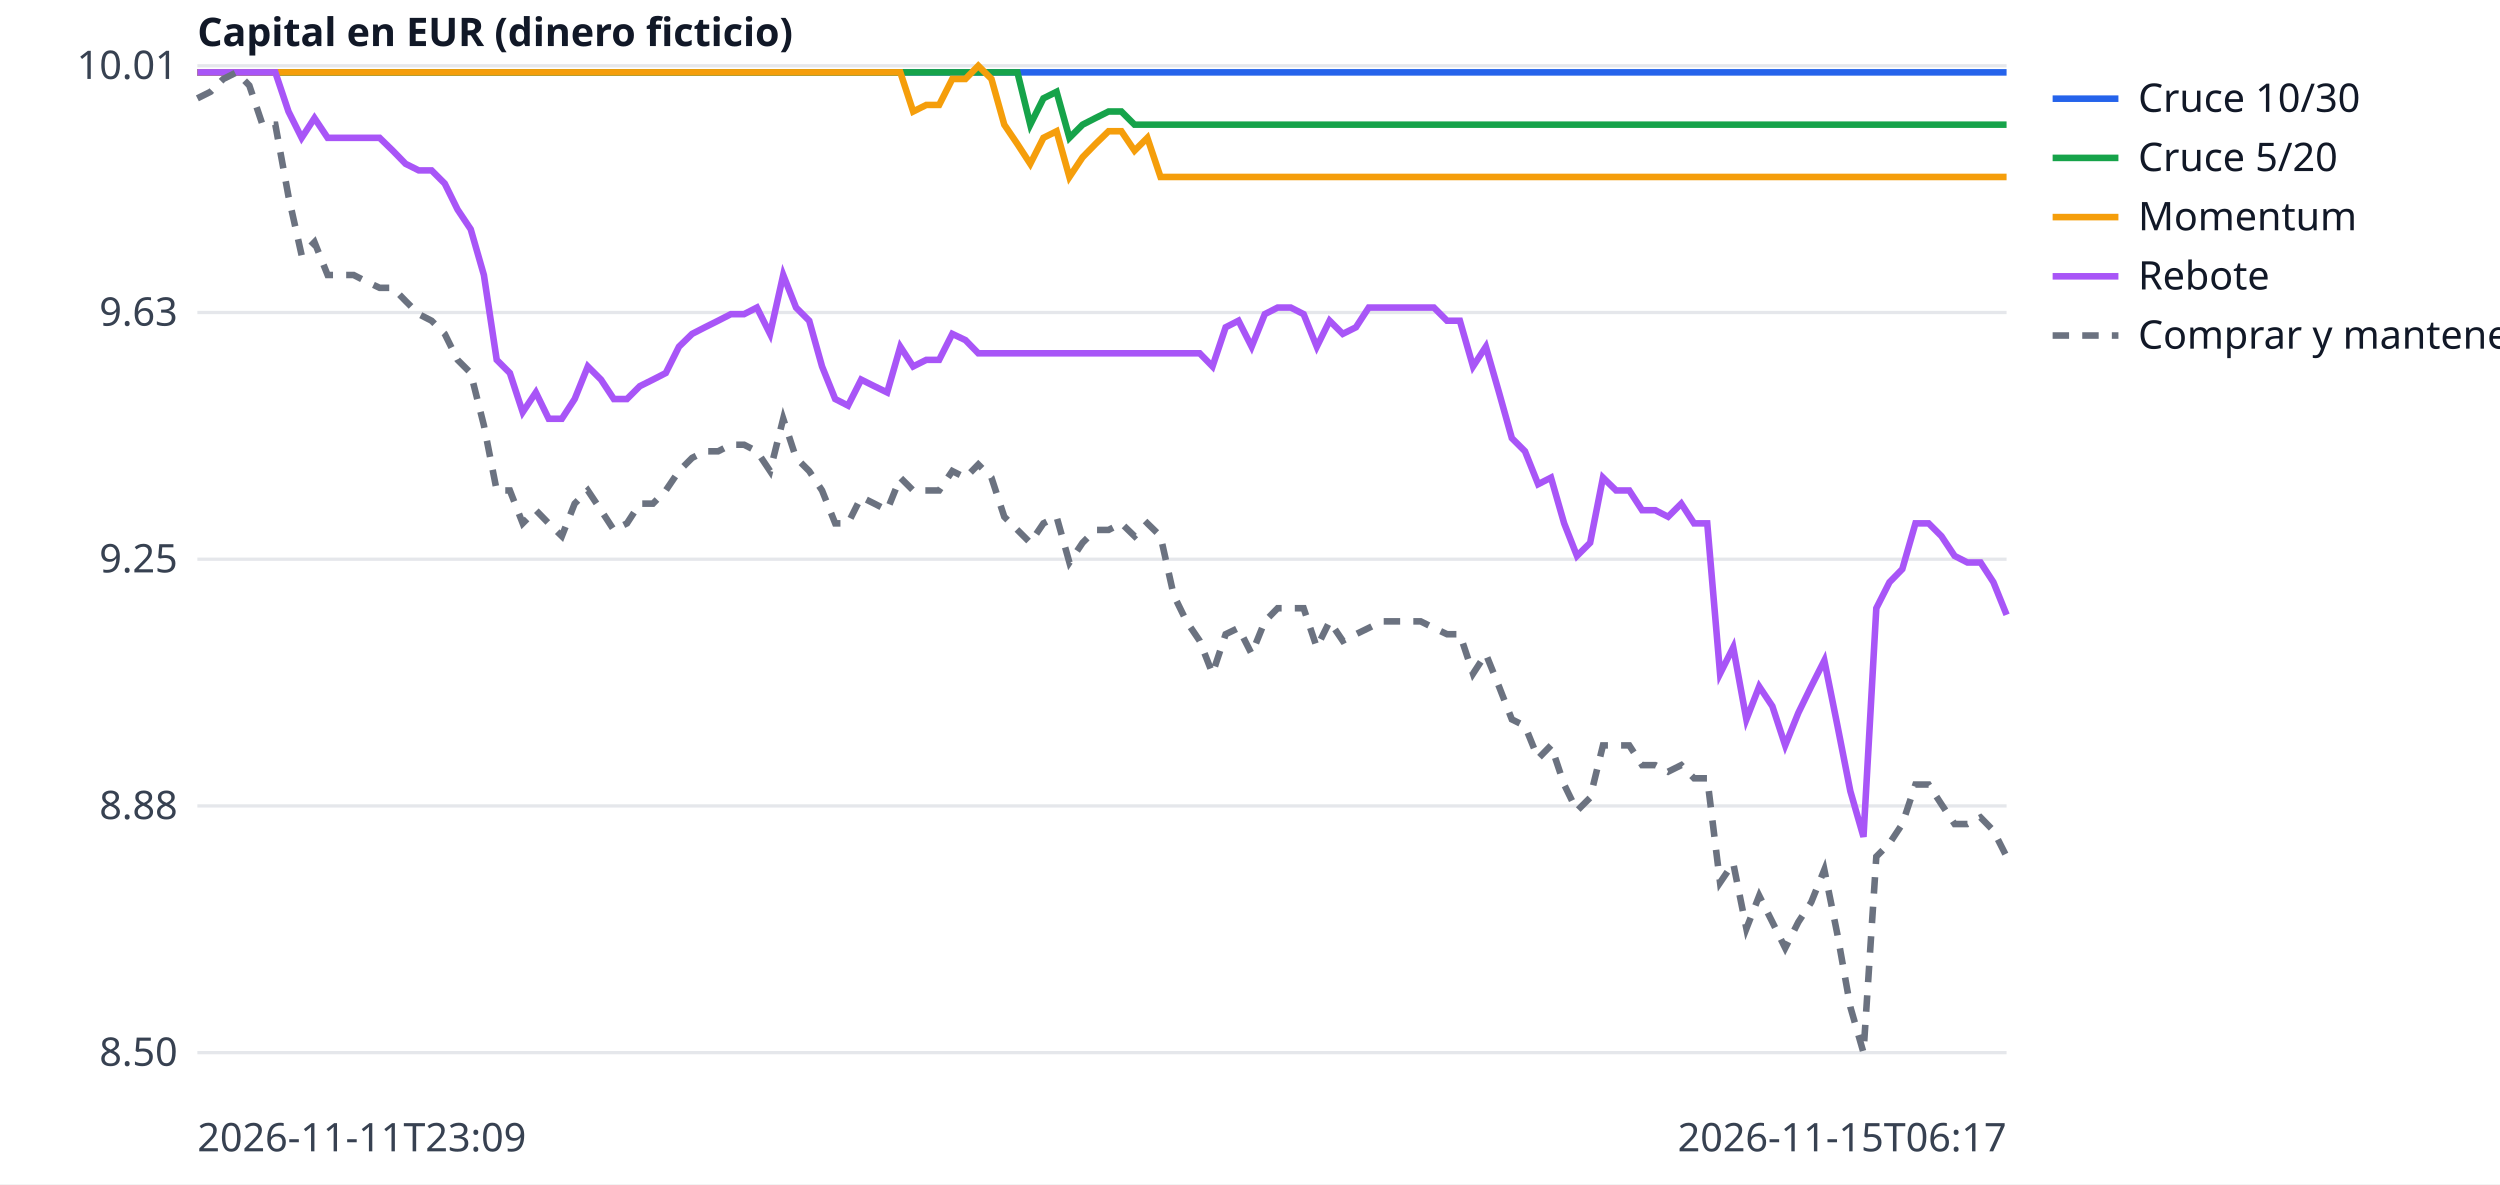
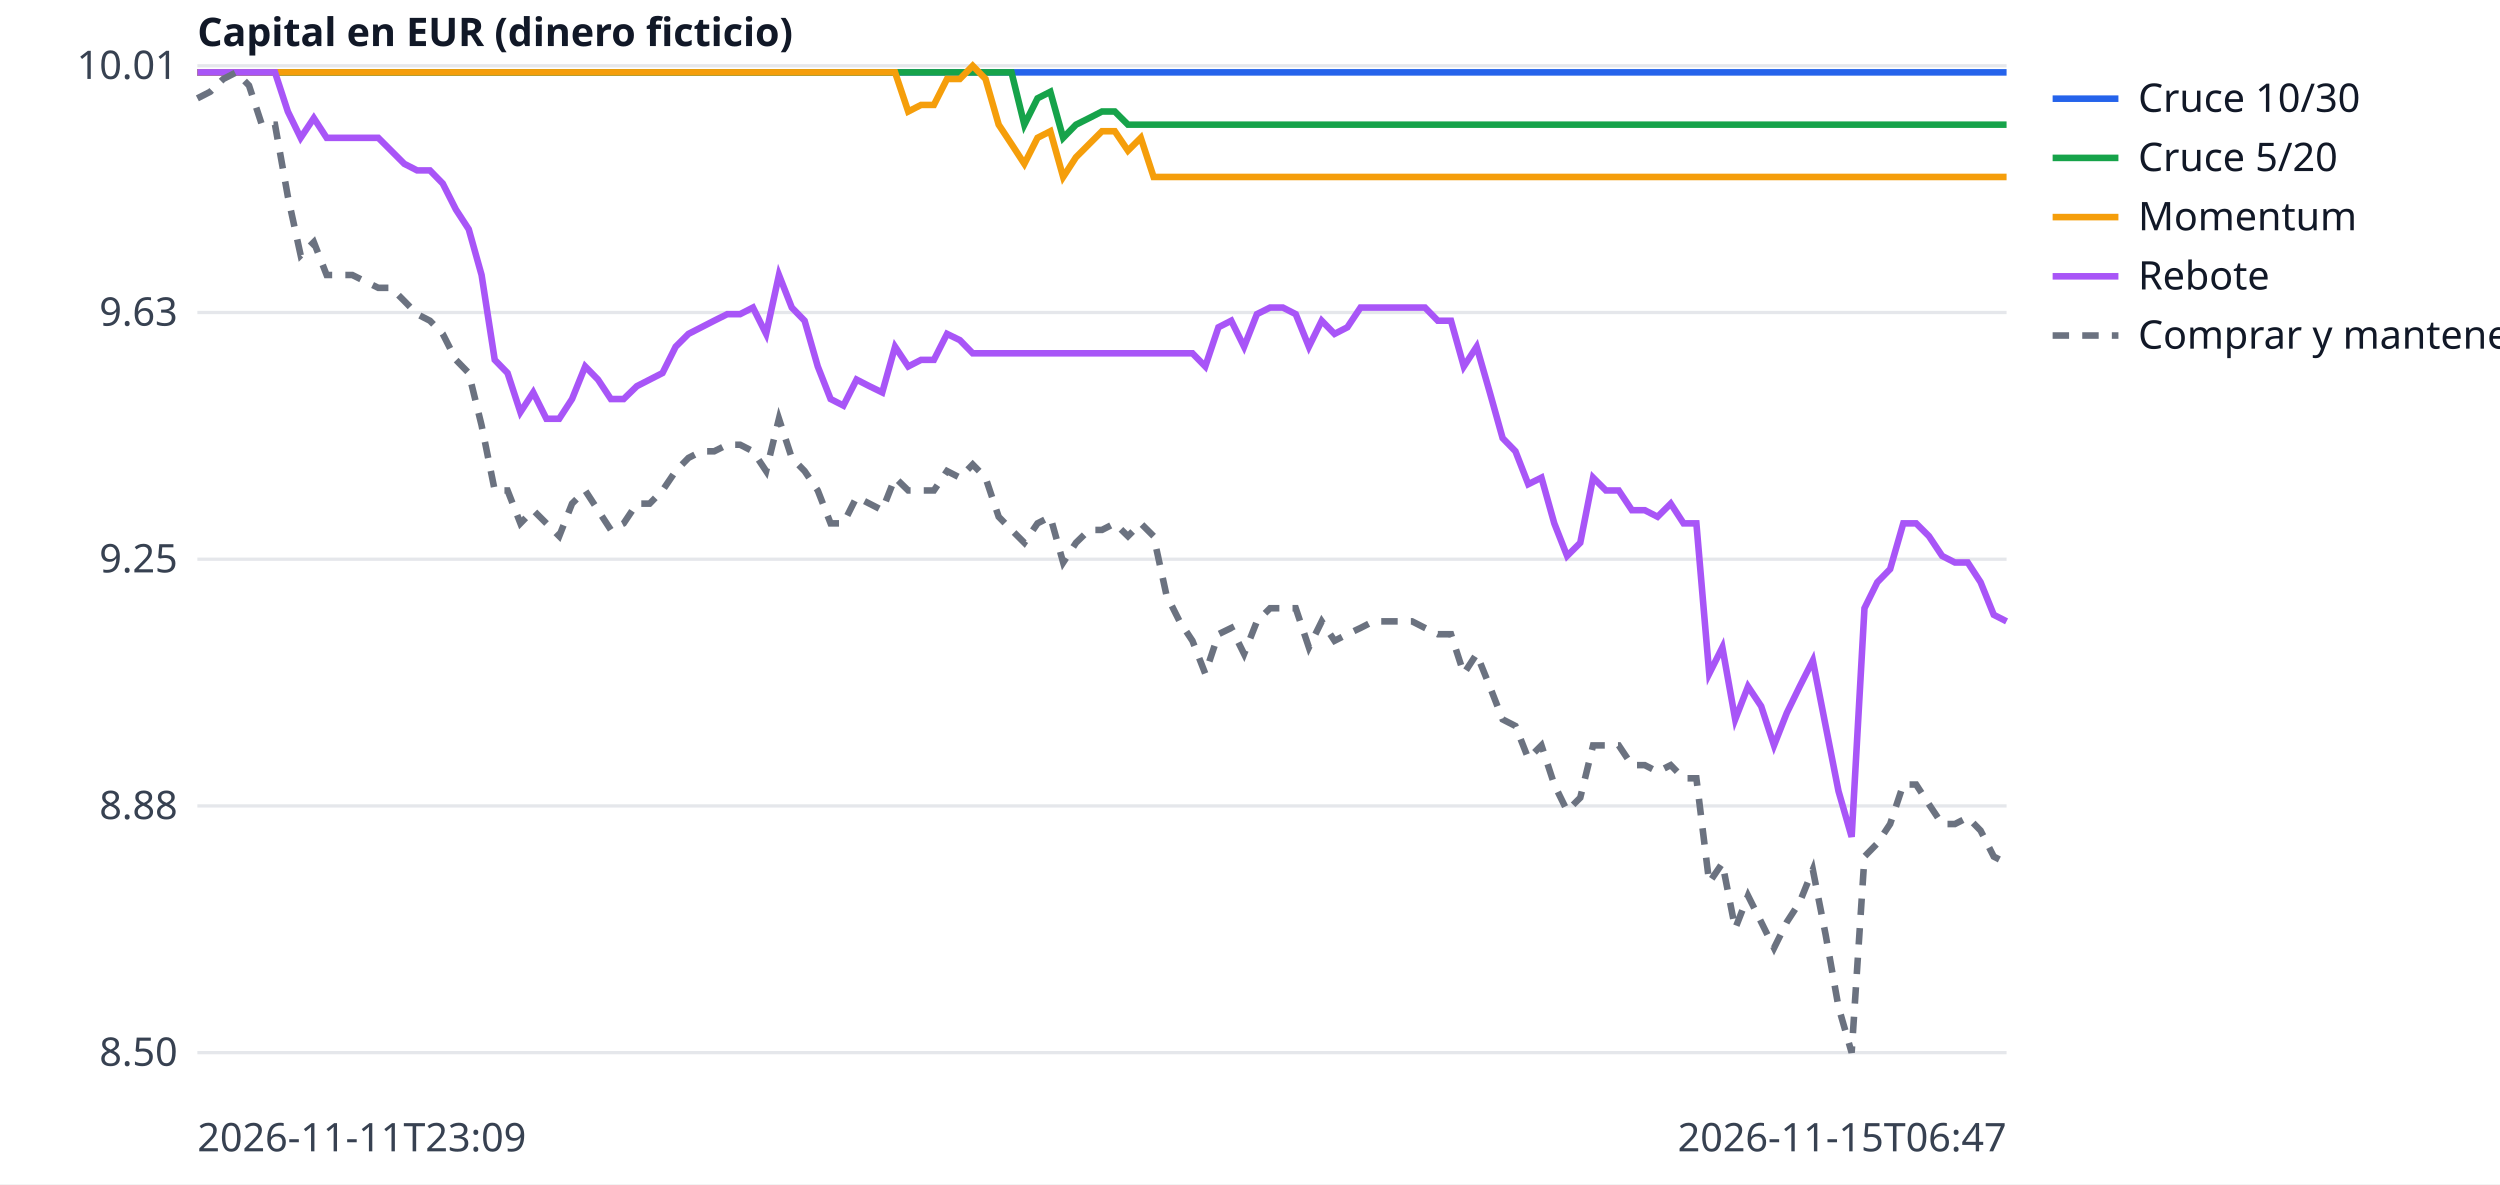
<svg xmlns="http://www.w3.org/2000/svg" width="760" height="360" viewBox="0 0 760 360" font-family="sans-serif" font-size="12">
  <rect width="760" height="360" fill="white" />
  <line x1="60" x2="610" y1="320.0" y2="320.0" stroke="#e5e7eb" />
  <text x="54" y="324.0" text-anchor="end" fill="#374151">8.50</text>
  <line x1="60" x2="610" y1="245.0" y2="245.0" stroke="#e5e7eb" />
  <text x="54" y="249.0" text-anchor="end" fill="#374151">8.88</text>
  <line x1="60" x2="610" y1="170.0" y2="170.0" stroke="#e5e7eb" />
  <text x="54" y="174.0" text-anchor="end" fill="#374151">9.25</text>
  <line x1="60" x2="610" y1="95.0" y2="95.0" stroke="#e5e7eb" />
  <text x="54" y="99.0" text-anchor="end" fill="#374151">9.63</text>
  <line x1="60" x2="610" y1="20.0" y2="20.0" stroke="#e5e7eb" />
  <text x="54" y="24.0" text-anchor="end" fill="#374151">10.01</text>
  <text x="60" y="350" fill="#374151">2026-11-11T23:09</text>
-   <text x="610" y="350" text-anchor="end" fill="#374151">2026-11-15T06:17</text>
+   <text x="610" y="350" text-anchor="end" fill="#374151">2026-11-15T06:47</text>
  <text x="60" y="14" fill="#111827" font-weight="bold">Capital en EUR (dinero ficticio)</text>
-   <polyline points="60.0,22.0 64.0,22.0 67.9,22.0 71.9,22.0 75.8,22.0 79.8,22.0 83.7,22.0 87.7,22.0 91.7,22.0 95.6,22.0 99.6,22.0 103.5,22.0 107.5,22.0 111.4,22.0 115.4,22.0 119.4,22.0 123.3,22.0 127.3,22.0 131.2,22.0 135.2,22.0 139.1,22.0 143.1,22.0 147.1,22.0 151.0,22.0 155.0,22.0 158.9,22.0 162.9,22.0 166.8,22.0 170.8,22.0 174.7,22.0 178.7,22.0 182.7,22.0 186.6,22.0 190.6,22.0 194.5,22.0 198.5,22.0 202.4,22.0 206.4,22.0 210.4,22.0 214.3,22.0 218.3,22.0 222.2,22.0 226.2,22.0 230.1,22.0 234.1,22.0 238.1,22.0 242.0,22.0 246.0,22.0 249.9,22.0 253.9,22.0 257.8,22.0 261.8,22.0 265.8,22.0 269.7,22.0 273.7,22.0 277.6,22.0 281.6,22.0 285.5,22.0 289.5,22.0 293.5,22.0 297.4,22.0 301.4,22.0 305.3,22.0 309.3,22.0 313.2,22.0 317.2,22.0 321.2,22.0 325.1,22.0 329.1,22.0 333.0,22.0 337.0,22.0 340.9,22.0 344.9,22.0 348.8,22.0 352.8,22.0 356.8,22.0 360.7,22.0 364.7,22.0 368.6,22.0 372.6,22.0 376.5,22.0 380.5,22.0 384.5,22.0 388.4,22.0 392.4,22.0 396.3,22.0 400.3,22.0 404.2,22.0 408.2,22.0 412.2,22.0 416.1,22.0 420.1,22.0 424.0,22.0 428.0,22.0 431.9,22.0 435.9,22.0 439.9,22.0 443.8,22.0 447.8,22.0 451.7,22.0 455.7,22.0 459.6,22.0 463.6,22.0 467.6,22.0 471.5,22.0 475.5,22.0 479.4,22.0 483.4,22.0 487.3,22.0 491.3,22.0 495.3,22.0 499.2,22.0 503.2,22.0 507.1,22.0 511.1,22.0 515.0,22.0 519.0,22.0 522.9,22.0 526.9,22.0 530.9,22.0 534.8,22.0 538.8,22.0 542.7,22.0 546.7,22.0 550.6,22.0 554.6,22.0 558.6,22.0 562.5,22.0 566.5,22.0 570.4,22.0 574.4,22.0 578.3,22.0 582.3,22.0 586.3,22.0 590.2,22.0 594.2,22.0 598.1,22.0 602.1,22.0 606.0,22.0 610.0,22.0" fill="none" stroke="#2563eb" stroke-width="2" />
+   <polyline points="60.0,22.0 63.9,22.0 67.9,22.0 71.8,22.0 75.7,22.0 79.6,22.0 83.6,22.0 87.5,22.0 91.4,22.0 95.4,22.0 99.3,22.0 103.2,22.0 107.1,22.0 111.1,22.0 115.0,22.0 118.9,22.0 122.9,22.0 126.8,22.0 130.7,22.0 134.6,22.0 138.6,22.0 142.5,22.0 146.4,22.0 150.4,22.0 154.3,22.0 158.2,22.0 162.1,22.0 166.1,22.0 170.0,22.0 173.9,22.0 177.9,22.0 181.8,22.0 185.7,22.0 189.6,22.0 193.6,22.0 197.5,22.0 201.4,22.0 205.4,22.0 209.3,22.0 213.2,22.0 217.1,22.0 221.1,22.0 225.0,22.0 228.9,22.0 232.9,22.0 236.8,22.0 240.7,22.0 244.6,22.0 248.6,22.0 252.5,22.0 256.4,22.0 260.4,22.0 264.3,22.0 268.2,22.0 272.1,22.0 276.1,22.0 280.0,22.0 283.9,22.0 287.9,22.0 291.8,22.0 295.7,22.0 299.6,22.0 303.6,22.0 307.5,22.0 311.4,22.0 315.4,22.0 319.3,22.0 323.2,22.0 327.1,22.0 331.1,22.0 335.0,22.0 338.9,22.0 342.9,22.0 346.8,22.0 350.7,22.0 354.6,22.0 358.6,22.0 362.5,22.0 366.4,22.0 370.4,22.0 374.3,22.0 378.2,22.0 382.1,22.0 386.1,22.0 390.0,22.0 393.9,22.0 397.9,22.0 401.8,22.0 405.7,22.0 409.6,22.0 413.6,22.0 417.5,22.0 421.4,22.0 425.4,22.0 429.3,22.0 433.2,22.0 437.1,22.0 441.1,22.0 445.0,22.0 448.9,22.0 452.9,22.0 456.8,22.0 460.7,22.0 464.6,22.0 468.6,22.0 472.5,22.0 476.4,22.0 480.4,22.0 484.3,22.0 488.2,22.0 492.1,22.0 496.1,22.0 500.0,22.0 503.9,22.0 507.9,22.0 511.8,22.0 515.7,22.0 519.6,22.0 523.6,22.0 527.5,22.0 531.4,22.0 535.4,22.0 539.3,22.0 543.2,22.0 547.1,22.0 551.1,22.0 555.0,22.0 558.9,22.0 562.9,22.0 566.8,22.0 570.7,22.0 574.6,22.0 578.6,22.0 582.5,22.0 586.4,22.0 590.4,22.0 594.3,22.0 598.2,22.0 602.1,22.0 606.1,22.0 610.0,22.0" fill="none" stroke="#2563eb" stroke-width="2" />
  <line x1="624" x2="644" y1="30" y2="30" stroke="#2563eb" stroke-width="2" />
  <text x="650" y="34" fill="#111827">Cruce 10/30</text>
-   <polyline points="60.0,22.0 64.0,22.0 67.9,22.0 71.9,22.0 75.8,22.0 79.8,22.0 83.7,22.0 87.7,22.0 91.7,22.0 95.6,22.0 99.6,22.0 103.5,22.0 107.5,22.0 111.4,22.0 115.4,22.0 119.4,22.0 123.3,22.0 127.3,22.0 131.2,22.0 135.2,22.0 139.1,22.0 143.1,22.0 147.1,22.0 151.0,22.0 155.0,22.0 158.9,22.0 162.9,22.0 166.8,22.0 170.8,22.0 174.7,22.0 178.7,22.0 182.7,22.0 186.6,22.0 190.6,22.0 194.5,22.0 198.5,22.0 202.4,22.0 206.4,22.0 210.4,22.0 214.3,22.0 218.3,22.0 222.2,22.0 226.2,22.0 230.1,22.0 234.1,22.0 238.1,22.0 242.0,22.0 246.0,22.0 249.9,22.0 253.9,22.0 257.8,22.0 261.8,22.0 265.8,22.0 269.7,22.0 273.7,22.0 277.6,22.0 281.6,22.0 285.5,22.0 289.5,22.0 293.5,22.0 297.4,22.0 301.4,22.0 305.3,22.0 309.3,22.0 313.2,37.9 317.2,29.9 321.2,27.9 325.1,41.9 329.1,37.9 333.0,35.9 337.0,33.9 340.9,33.9 344.9,37.9 348.8,37.9 352.8,37.9 356.8,37.9 360.7,37.9 364.7,37.9 368.6,37.9 372.6,37.9 376.5,37.9 380.5,37.9 384.5,37.9 388.4,37.9 392.4,37.9 396.3,37.9 400.3,37.9 404.2,37.9 408.2,37.9 412.2,37.9 416.1,37.9 420.1,37.9 424.0,37.9 428.0,37.9 431.9,37.9 435.9,37.9 439.9,37.9 443.8,37.9 447.8,37.9 451.7,37.9 455.7,37.9 459.6,37.9 463.6,37.9 467.6,37.9 471.5,37.9 475.5,37.9 479.4,37.9 483.4,37.9 487.3,37.9 491.3,37.9 495.3,37.9 499.2,37.9 503.2,37.9 507.1,37.9 511.1,37.9 515.0,37.9 519.0,37.9 522.9,37.9 526.9,37.9 530.9,37.9 534.8,37.9 538.8,37.9 542.7,37.9 546.7,37.9 550.6,37.9 554.6,37.9 558.6,37.9 562.5,37.9 566.5,37.9 570.4,37.9 574.4,37.9 578.3,37.9 582.3,37.9 586.3,37.9 590.2,37.9 594.2,37.9 598.1,37.9 602.1,37.9 606.0,37.9 610.0,37.9" fill="none" stroke="#16a34a" stroke-width="2" />
+   <polyline points="60.0,22.0 63.9,22.0 67.9,22.0 71.8,22.0 75.7,22.0 79.6,22.0 83.6,22.0 87.5,22.0 91.4,22.0 95.4,22.0 99.3,22.0 103.2,22.0 107.1,22.0 111.1,22.0 115.0,22.0 118.9,22.0 122.9,22.0 126.8,22.0 130.7,22.0 134.6,22.0 138.6,22.0 142.5,22.0 146.4,22.0 150.4,22.0 154.3,22.0 158.2,22.0 162.1,22.0 166.1,22.0 170.0,22.0 173.9,22.0 177.9,22.0 181.8,22.0 185.7,22.0 189.6,22.0 193.6,22.0 197.5,22.0 201.4,22.0 205.4,22.0 209.3,22.0 213.2,22.0 217.1,22.0 221.1,22.0 225.0,22.0 228.9,22.0 232.9,22.0 236.8,22.0 240.7,22.0 244.6,22.0 248.6,22.0 252.5,22.0 256.4,22.0 260.4,22.0 264.3,22.0 268.2,22.0 272.1,22.0 276.1,22.0 280.0,22.0 283.9,22.0 287.9,22.0 291.8,22.0 295.7,22.0 299.6,22.0 303.6,22.0 307.5,22.0 311.4,37.9 315.4,29.9 319.3,27.9 323.2,41.9 327.1,37.9 331.1,35.9 335.0,33.9 338.9,33.9 342.9,37.9 346.8,37.9 350.7,37.9 354.6,37.9 358.6,37.9 362.5,37.9 366.4,37.9 370.4,37.9 374.3,37.9 378.2,37.9 382.1,37.9 386.1,37.9 390.0,37.9 393.9,37.9 397.9,37.9 401.8,37.9 405.7,37.9 409.6,37.9 413.6,37.9 417.5,37.9 421.4,37.9 425.4,37.9 429.3,37.9 433.2,37.9 437.1,37.9 441.1,37.9 445.0,37.9 448.9,37.9 452.9,37.9 456.8,37.9 460.7,37.9 464.6,37.9 468.6,37.9 472.5,37.9 476.4,37.9 480.4,37.9 484.3,37.9 488.2,37.9 492.1,37.9 496.1,37.9 500.0,37.9 503.9,37.9 507.9,37.9 511.8,37.9 515.7,37.9 519.6,37.9 523.6,37.9 527.5,37.9 531.4,37.9 535.4,37.9 539.3,37.9 543.2,37.9 547.1,37.9 551.1,37.9 555.0,37.9 558.9,37.9 562.9,37.9 566.8,37.9 570.7,37.9 574.6,37.9 578.6,37.9 582.5,37.9 586.4,37.9 590.4,37.9 594.3,37.9 598.2,37.9 602.1,37.9 606.1,37.9 610.0,37.9" fill="none" stroke="#16a34a" stroke-width="2" />
  <line x1="624" x2="644" y1="48" y2="48" stroke="#16a34a" stroke-width="2" />
  <text x="650" y="52" fill="#111827">Cruce 5/20</text>
-   <polyline points="60.0,22.0 64.0,22.0 67.9,22.0 71.9,22.0 75.8,22.0 79.8,22.0 83.7,22.0 87.7,22.0 91.7,22.0 95.6,22.0 99.6,22.0 103.5,22.0 107.5,22.0 111.4,22.0 115.4,22.0 119.4,22.0 123.3,22.0 127.3,22.0 131.2,22.0 135.2,22.0 139.1,22.0 143.1,22.0 147.1,22.0 151.0,22.0 155.0,22.0 158.9,22.0 162.9,22.0 166.8,22.0 170.8,22.0 174.7,22.0 178.7,22.0 182.7,22.0 186.6,22.0 190.6,22.0 194.5,22.0 198.5,22.0 202.4,22.0 206.4,22.0 210.4,22.0 214.3,22.0 218.3,22.0 222.2,22.0 226.2,22.0 230.1,22.0 234.1,22.0 238.1,22.0 242.0,22.0 246.0,22.0 249.9,22.0 253.9,22.0 257.8,22.0 261.8,22.0 265.8,22.0 269.7,22.0 273.7,22.0 277.6,33.9 281.6,31.9 285.5,31.9 289.5,24.0 293.5,24.0 297.4,20.0 301.4,24.0 305.3,37.9 309.3,43.8 313.2,49.8 317.2,41.9 321.2,39.9 325.1,53.8 329.1,47.8 333.0,43.8 337.0,39.9 340.9,39.9 344.9,45.8 348.8,41.9 352.8,53.8 356.8,53.8 360.7,53.8 364.7,53.8 368.6,53.8 372.6,53.8 376.5,53.8 380.5,53.8 384.5,53.8 388.4,53.8 392.4,53.8 396.3,53.8 400.3,53.8 404.2,53.8 408.2,53.8 412.2,53.8 416.1,53.8 420.1,53.8 424.0,53.8 428.0,53.8 431.9,53.8 435.9,53.8 439.9,53.8 443.8,53.8 447.8,53.8 451.7,53.8 455.7,53.8 459.6,53.8 463.6,53.8 467.6,53.8 471.5,53.8 475.5,53.8 479.4,53.8 483.4,53.8 487.3,53.8 491.3,53.8 495.3,53.8 499.2,53.8 503.2,53.8 507.1,53.8 511.1,53.8 515.0,53.8 519.0,53.8 522.9,53.8 526.9,53.8 530.9,53.8 534.8,53.8 538.8,53.8 542.7,53.8 546.7,53.8 550.6,53.8 554.6,53.8 558.6,53.8 562.5,53.8 566.5,53.8 570.4,53.8 574.4,53.8 578.3,53.8 582.3,53.8 586.3,53.8 590.2,53.8 594.2,53.8 598.1,53.8 602.1,53.8 606.0,53.8 610.0,53.8" fill="none" stroke="#f59e0b" stroke-width="2" />
+   <polyline points="60.0,22.0 63.9,22.0 67.9,22.0 71.8,22.0 75.7,22.0 79.6,22.0 83.6,22.0 87.5,22.0 91.4,22.0 95.4,22.0 99.3,22.0 103.2,22.0 107.1,22.0 111.1,22.0 115.0,22.0 118.9,22.0 122.9,22.0 126.8,22.0 130.7,22.0 134.6,22.0 138.6,22.0 142.5,22.0 146.4,22.0 150.4,22.0 154.3,22.0 158.2,22.0 162.1,22.0 166.1,22.0 170.0,22.0 173.9,22.0 177.9,22.0 181.8,22.0 185.7,22.0 189.6,22.0 193.6,22.0 197.5,22.0 201.4,22.0 205.4,22.0 209.3,22.0 213.2,22.0 217.1,22.0 221.1,22.0 225.0,22.0 228.9,22.0 232.9,22.0 236.8,22.0 240.7,22.0 244.6,22.0 248.6,22.0 252.5,22.0 256.4,22.0 260.4,22.0 264.3,22.0 268.2,22.0 272.1,22.0 276.1,33.9 280.0,31.9 283.9,31.9 287.9,24.0 291.8,24.0 295.7,20.0 299.6,24.0 303.6,37.9 307.5,43.8 311.4,49.8 315.4,41.9 319.3,39.9 323.2,53.8 327.1,47.8 331.1,43.8 335.0,39.9 338.9,39.9 342.9,45.8 346.8,41.9 350.7,53.8 354.6,53.8 358.6,53.8 362.5,53.8 366.4,53.8 370.4,53.8 374.3,53.8 378.2,53.8 382.1,53.8 386.1,53.8 390.0,53.8 393.9,53.8 397.9,53.8 401.8,53.8 405.7,53.8 409.6,53.8 413.6,53.8 417.5,53.8 421.4,53.8 425.4,53.8 429.3,53.8 433.2,53.8 437.1,53.8 441.1,53.8 445.0,53.8 448.9,53.8 452.9,53.8 456.8,53.8 460.7,53.8 464.6,53.8 468.6,53.8 472.5,53.8 476.4,53.8 480.4,53.8 484.3,53.8 488.2,53.8 492.1,53.8 496.1,53.8 500.0,53.8 503.9,53.8 507.9,53.8 511.8,53.8 515.7,53.8 519.6,53.8 523.6,53.8 527.5,53.8 531.4,53.8 535.4,53.8 539.3,53.8 543.2,53.8 547.1,53.8 551.1,53.8 555.0,53.8 558.9,53.8 562.9,53.8 566.8,53.8 570.7,53.8 574.6,53.8 578.6,53.8 582.5,53.8 586.4,53.8 590.4,53.8 594.3,53.8 598.2,53.8 602.1,53.8 606.1,53.8 610.0,53.8" fill="none" stroke="#f59e0b" stroke-width="2" />
  <line x1="624" x2="644" y1="66" y2="66" stroke="#f59e0b" stroke-width="2" />
  <text x="650" y="70" fill="#111827">Momentum</text>
-   <polyline points="60.0,22.0 64.0,22.0 67.9,22.0 71.9,22.0 75.8,22.0 79.8,22.0 83.7,22.0 87.7,33.9 91.7,41.9 95.6,35.9 99.6,41.9 103.5,41.9 107.5,41.9 111.4,41.9 115.4,41.9 119.4,45.8 123.3,49.8 127.3,51.8 131.2,51.8 135.2,55.8 139.1,63.7 143.1,69.7 147.1,83.6 151.0,109.4 155.0,113.4 158.9,125.3 162.9,119.3 166.8,127.3 170.8,127.3 174.7,121.3 178.7,111.4 182.7,115.4 186.6,121.3 190.6,121.3 194.5,117.4 198.5,115.4 202.4,113.4 206.4,105.4 210.4,101.5 214.3,99.5 218.3,97.5 222.2,95.5 226.2,95.5 230.1,93.5 234.1,101.5 238.1,83.6 242.0,93.5 246.0,97.5 249.9,111.4 253.9,121.3 257.8,123.3 261.8,115.4 265.8,117.4 269.7,119.3 273.7,105.4 277.6,111.4 281.6,109.4 285.5,109.4 289.5,101.5 293.5,103.4 297.4,107.4 301.4,107.4 305.3,107.4 309.3,107.4 313.2,107.4 317.2,107.4 321.2,107.4 325.1,107.4 329.1,107.4 333.0,107.4 337.0,107.4 340.9,107.4 344.9,107.4 348.8,107.4 352.8,107.4 356.8,107.4 360.7,107.4 364.7,107.4 368.6,111.4 372.6,99.5 376.5,97.5 380.5,105.4 384.5,95.5 388.4,93.5 392.4,93.5 396.3,95.5 400.3,105.4 404.2,97.5 408.2,101.5 412.2,99.5 416.1,93.5 420.1,93.5 424.0,93.5 428.0,93.5 431.9,93.5 435.9,93.5 439.9,97.5 443.8,97.5 447.8,111.4 451.7,105.4 455.7,119.3 459.6,133.2 463.6,137.2 467.6,147.2 471.5,145.2 475.5,159.1 479.4,169.0 483.4,165.0 487.3,145.2 491.3,149.1 495.3,149.1 499.2,155.1 503.2,155.1 507.1,157.1 511.1,153.1 515.0,159.1 519.0,159.1 522.9,204.8 526.9,196.8 530.9,218.7 534.8,208.7 538.8,214.7 542.7,226.6 546.7,216.7 550.6,208.7 554.6,200.8 558.6,220.7 562.5,240.5 566.5,254.4 570.4,184.9 574.4,177.0 578.3,173.0 582.3,159.1 586.3,159.1 590.2,163.0 594.2,169.0 598.1,171.0 602.1,171.0 606.0,177.0 610.0,186.9" fill="none" stroke="#a855f7" stroke-width="2" />
+   <polyline points="60.0,22.0 63.9,22.0 67.9,22.0 71.8,22.0 75.7,22.0 79.6,22.0 83.6,22.0 87.5,33.9 91.4,41.9 95.4,35.9 99.3,41.9 103.2,41.9 107.1,41.9 111.1,41.9 115.0,41.9 118.9,45.8 122.9,49.8 126.8,51.8 130.7,51.8 134.6,55.8 138.6,63.7 142.5,69.7 146.4,83.6 150.4,109.4 154.3,113.4 158.2,125.3 162.1,119.3 166.1,127.3 170.0,127.3 173.9,121.3 177.9,111.4 181.8,115.4 185.7,121.3 189.6,121.3 193.6,117.4 197.5,115.4 201.4,113.4 205.4,105.4 209.3,101.5 213.2,99.5 217.1,97.5 221.1,95.5 225.0,95.5 228.9,93.5 232.9,101.5 236.8,83.6 240.7,93.5 244.6,97.5 248.6,111.4 252.5,121.3 256.4,123.3 260.4,115.4 264.3,117.4 268.2,119.3 272.1,105.4 276.1,111.4 280.0,109.4 283.9,109.4 287.9,101.5 291.8,103.4 295.7,107.4 299.6,107.4 303.6,107.4 307.5,107.4 311.4,107.4 315.4,107.4 319.3,107.4 323.2,107.4 327.1,107.4 331.1,107.4 335.0,107.4 338.9,107.4 342.9,107.4 346.8,107.4 350.7,107.4 354.6,107.4 358.6,107.4 362.5,107.4 366.4,111.4 370.4,99.5 374.3,97.5 378.2,105.4 382.1,95.5 386.1,93.5 390.0,93.5 393.9,95.5 397.9,105.4 401.8,97.5 405.7,101.5 409.6,99.5 413.6,93.5 417.5,93.5 421.4,93.5 425.4,93.5 429.3,93.5 433.2,93.5 437.1,97.5 441.1,97.5 445.0,111.4 448.9,105.4 452.9,119.3 456.8,133.2 460.7,137.2 464.6,147.2 468.6,145.2 472.5,159.1 476.4,169.0 480.4,165.0 484.3,145.2 488.2,149.1 492.1,149.1 496.1,155.1 500.0,155.1 503.9,157.1 507.9,153.1 511.8,159.1 515.7,159.1 519.6,204.8 523.6,196.8 527.5,218.7 531.4,208.7 535.4,214.7 539.3,226.6 543.2,216.7 547.1,208.7 551.1,200.8 555.0,220.7 558.9,240.5 562.9,254.4 566.8,184.9 570.7,177.0 574.6,173.0 578.6,159.1 582.5,159.1 586.4,163.0 590.4,169.0 594.3,171.0 598.2,171.0 602.1,177.0 606.1,186.9 610.0,188.9" fill="none" stroke="#a855f7" stroke-width="2" />
  <line x1="624" x2="644" y1="84" y2="84" stroke="#a855f7" stroke-width="2" />
  <text x="650" y="88" fill="#111827">Rebote</text>
-   <polyline points="60.0,29.9 64.0,27.9 67.9,24.0 71.9,22.0 75.8,26.0 79.8,37.9 83.7,37.9 87.7,59.7 91.7,77.6 95.6,73.6 99.6,83.6 103.5,83.6 107.5,83.6 111.4,85.6 115.4,87.5 119.4,87.5 123.3,91.5 127.3,95.5 131.2,97.5 135.2,101.5 139.1,109.4 143.1,113.4 147.1,129.3 151.0,149.1 155.0,149.1 158.9,159.1 162.9,155.1 166.8,159.1 170.8,163.0 174.7,153.1 178.7,149.1 182.7,155.1 186.6,161.1 190.6,159.1 194.5,153.1 198.5,153.1 202.4,149.1 206.4,143.2 210.4,139.2 214.3,137.2 218.3,137.2 222.2,135.2 226.2,135.2 230.1,137.2 234.1,143.2 238.1,127.3 242.0,139.2 246.0,143.2 249.9,149.1 253.9,159.1 257.8,159.1 261.8,151.1 265.8,153.1 269.7,155.1 273.7,145.2 277.6,149.1 281.6,149.1 285.5,149.1 289.5,143.2 293.5,145.2 297.4,141.2 301.4,145.2 305.3,157.1 309.3,161.1 313.2,165.0 317.2,159.1 321.2,157.1 325.1,171.0 329.1,165.0 333.0,161.1 337.0,161.1 340.9,159.1 344.9,163.0 348.8,159.1 352.8,163.0 356.8,180.9 360.7,188.9 364.7,194.8 368.6,204.8 372.6,192.8 376.5,190.9 380.5,198.8 384.5,188.9 388.4,184.9 392.4,184.9 396.3,184.9 400.3,196.8 404.2,188.9 408.2,194.8 412.2,192.8 416.1,190.9 420.1,188.9 424.0,188.9 428.0,188.9 431.9,188.9 435.9,190.9 439.9,192.8 443.8,192.8 447.8,204.8 451.7,198.8 455.7,208.7 459.6,218.7 463.6,220.7 467.6,230.6 471.5,226.6 475.5,238.5 479.4,246.5 483.4,242.5 487.3,226.6 491.3,226.6 495.3,226.6 499.2,232.6 503.2,232.6 507.1,234.6 511.1,232.6 515.0,236.6 519.0,236.6 522.9,268.3 526.9,262.4 530.9,282.3 534.8,272.3 538.8,280.3 542.7,288.2 546.7,280.3 550.6,274.3 554.6,264.4 558.6,284.2 562.5,306.1 566.5,320.0 570.4,260.4 574.4,256.4 578.3,250.5 582.3,238.5 586.3,238.5 590.2,244.5 594.2,250.5 598.1,250.5 602.1,248.5 606.0,252.5 610.0,260.4" fill="none" stroke="#6b7280" stroke-width="2" stroke-dasharray="5 4" />
+   <polyline points="60.0,29.9 63.9,27.9 67.9,24.0 71.8,22.0 75.7,26.0 79.6,37.9 83.6,37.9 87.5,59.7 91.4,77.6 95.4,73.6 99.3,83.6 103.2,83.6 107.1,83.6 111.1,85.6 115.0,87.5 118.9,87.5 122.9,91.5 126.8,95.5 130.7,97.5 134.6,101.5 138.6,109.4 142.5,113.4 146.4,129.3 150.4,149.1 154.3,149.1 158.2,159.1 162.1,155.1 166.1,159.1 170.0,163.0 173.9,153.1 177.9,149.1 181.8,155.1 185.7,161.1 189.6,159.1 193.6,153.1 197.5,153.1 201.4,149.1 205.4,143.2 209.3,139.2 213.2,137.2 217.1,137.2 221.1,135.2 225.0,135.2 228.9,137.2 232.9,143.2 236.8,127.3 240.7,139.2 244.6,143.2 248.6,149.1 252.5,159.1 256.4,159.1 260.4,151.1 264.3,153.1 268.2,155.1 272.1,145.2 276.1,149.1 280.0,149.1 283.9,149.1 287.9,143.2 291.8,145.2 295.7,141.2 299.6,145.2 303.6,157.1 307.5,161.1 311.4,165.0 315.4,159.1 319.3,157.1 323.2,171.0 327.1,165.0 331.1,161.1 335.0,161.1 338.9,159.1 342.9,163.0 346.8,159.1 350.7,163.0 354.6,180.9 358.6,188.9 362.5,194.8 366.4,204.8 370.4,192.8 374.3,190.9 378.2,198.8 382.1,188.9 386.1,184.9 390.0,184.9 393.9,184.9 397.9,196.8 401.8,188.9 405.7,194.8 409.6,192.8 413.6,190.9 417.5,188.9 421.4,188.9 425.4,188.9 429.3,188.9 433.2,190.9 437.1,192.8 441.1,192.8 445.0,204.8 448.9,198.8 452.9,208.7 456.8,218.7 460.7,220.7 464.6,230.6 468.6,226.6 472.5,238.5 476.4,246.5 480.4,242.5 484.3,226.6 488.2,226.6 492.1,226.6 496.1,232.6 500.0,232.6 503.9,234.6 507.9,232.6 511.8,236.6 515.7,236.6 519.6,268.3 523.6,262.4 527.5,282.3 531.4,272.3 535.4,280.3 539.3,288.2 543.2,280.3 547.1,274.3 551.1,264.4 555.0,284.2 558.9,306.1 562.9,320.0 566.8,260.4 570.7,256.4 574.6,250.5 578.6,238.5 582.5,238.5 586.4,244.5 590.4,250.5 594.3,250.5 598.2,248.5 602.1,252.5 606.1,260.4 610.0,262.4" fill="none" stroke="#6b7280" stroke-width="2" stroke-dasharray="5 4" />
  <line x1="624" x2="644" y1="102" y2="102" stroke="#6b7280" stroke-width="2" stroke-dasharray="5 4" />
  <text x="650" y="106" fill="#111827">Comprar y mantener</text>
</svg>
